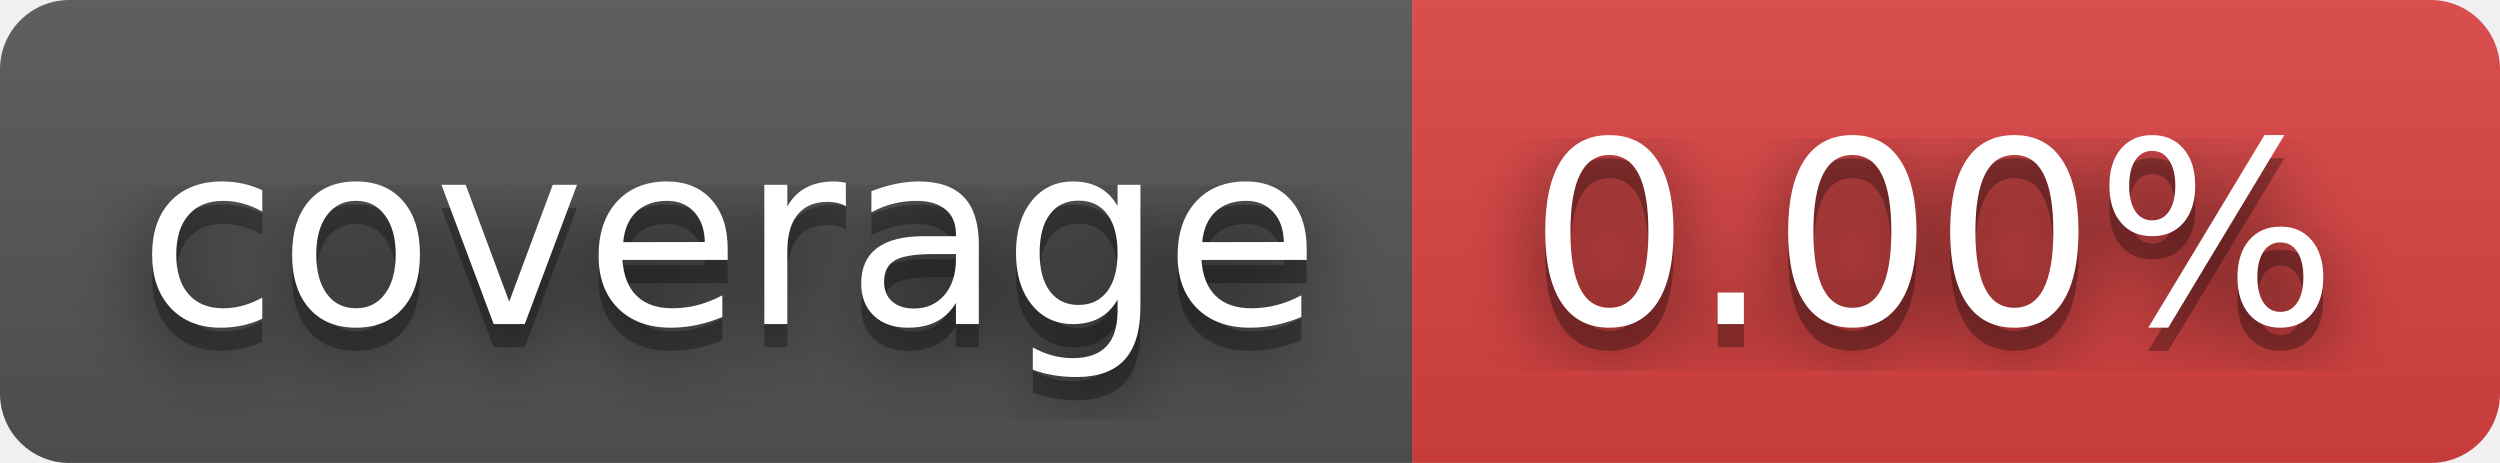
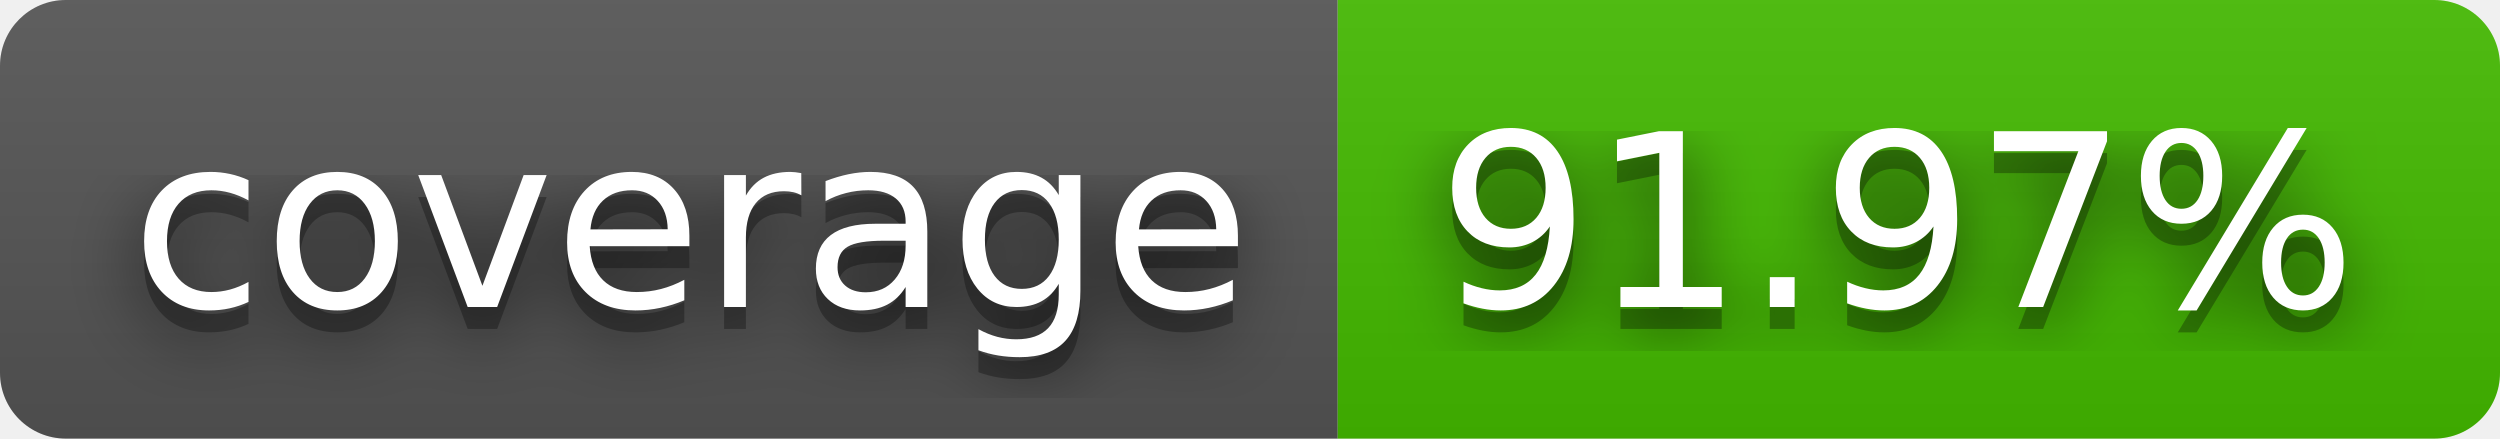
- <svg xmlns="http://www.w3.org/2000/svg" width="108" height="20" role="img" aria-label="coverage: 0.00%">
+ <svg xmlns="http://www.w3.org/2000/svg" width="114" height="20" role="img" aria-label="coverage: 91.97%">
  <filter id="blur">
    <feGaussianBlur stdDeviation="16" />
  </filter>
  <linearGradient id="s" x2="0" y2="100%">
    <stop offset="0" stop-color="#bbb" stop-opacity=".1" />
    <stop offset="1" stop-opacity=".1" />
  </linearGradient>
  <clipPath id="r">
-     <rect width="108" height="20" rx="3" />
+     <rect width="114" height="20" rx="3" />
  </clipPath>
  <g clip-path="url(#r)">
    <rect width="61" height="20" fill="#555" />
-     <rect x="61" width="47" height="20" fill="#dd4343" />
-     <rect width="108" height="20" fill="url(#s)" />
+     <rect x="61" width="53" height="20" fill="#4b0" />
+     <rect width="114" height="20" fill="url(#s)" />
  </g>
  <g fill="#fff" text-anchor="middle" font-family="Verdana,Geneva,DejaVu Sans,sans-serif" text-rendering="geometricPrecision" font-size="110">
    <g transform="scale(.1)">
      <g aria-hidden="true" fill="#010101">
        <text x="315" y="150" fill-opacity=".8" filter="url(#blur)" textLength="510">coverage</text>
        <text x="315" y="150" fill-opacity=".3" textLength="510">coverage</text>
      </g>
      <text x="315" y="140" textLength="510">coverage</text>
    </g>
    <g transform="scale(.1)">
      <g aria-hidden="true" fill="#010101">
-         <text x="835" y="150" fill-opacity=".8" filter="url(#blur)" textLength="370">0.00%</text>
-         <text x="835" y="150" fill-opacity=".3" textLength="370">0.00%</text>
+         <text x="865" y="150" fill-opacity=".8" filter="url(#blur)" textLength="430">91.97%</text>
+         <text x="865" y="150" fill-opacity=".3" textLength="430">91.97%</text>
      </g>
-       <text x="835" y="140" textLength="370">0.00%</text>
+       <text x="865" y="140" textLength="430">91.97%</text>
    </g>
  </g>
</svg>
